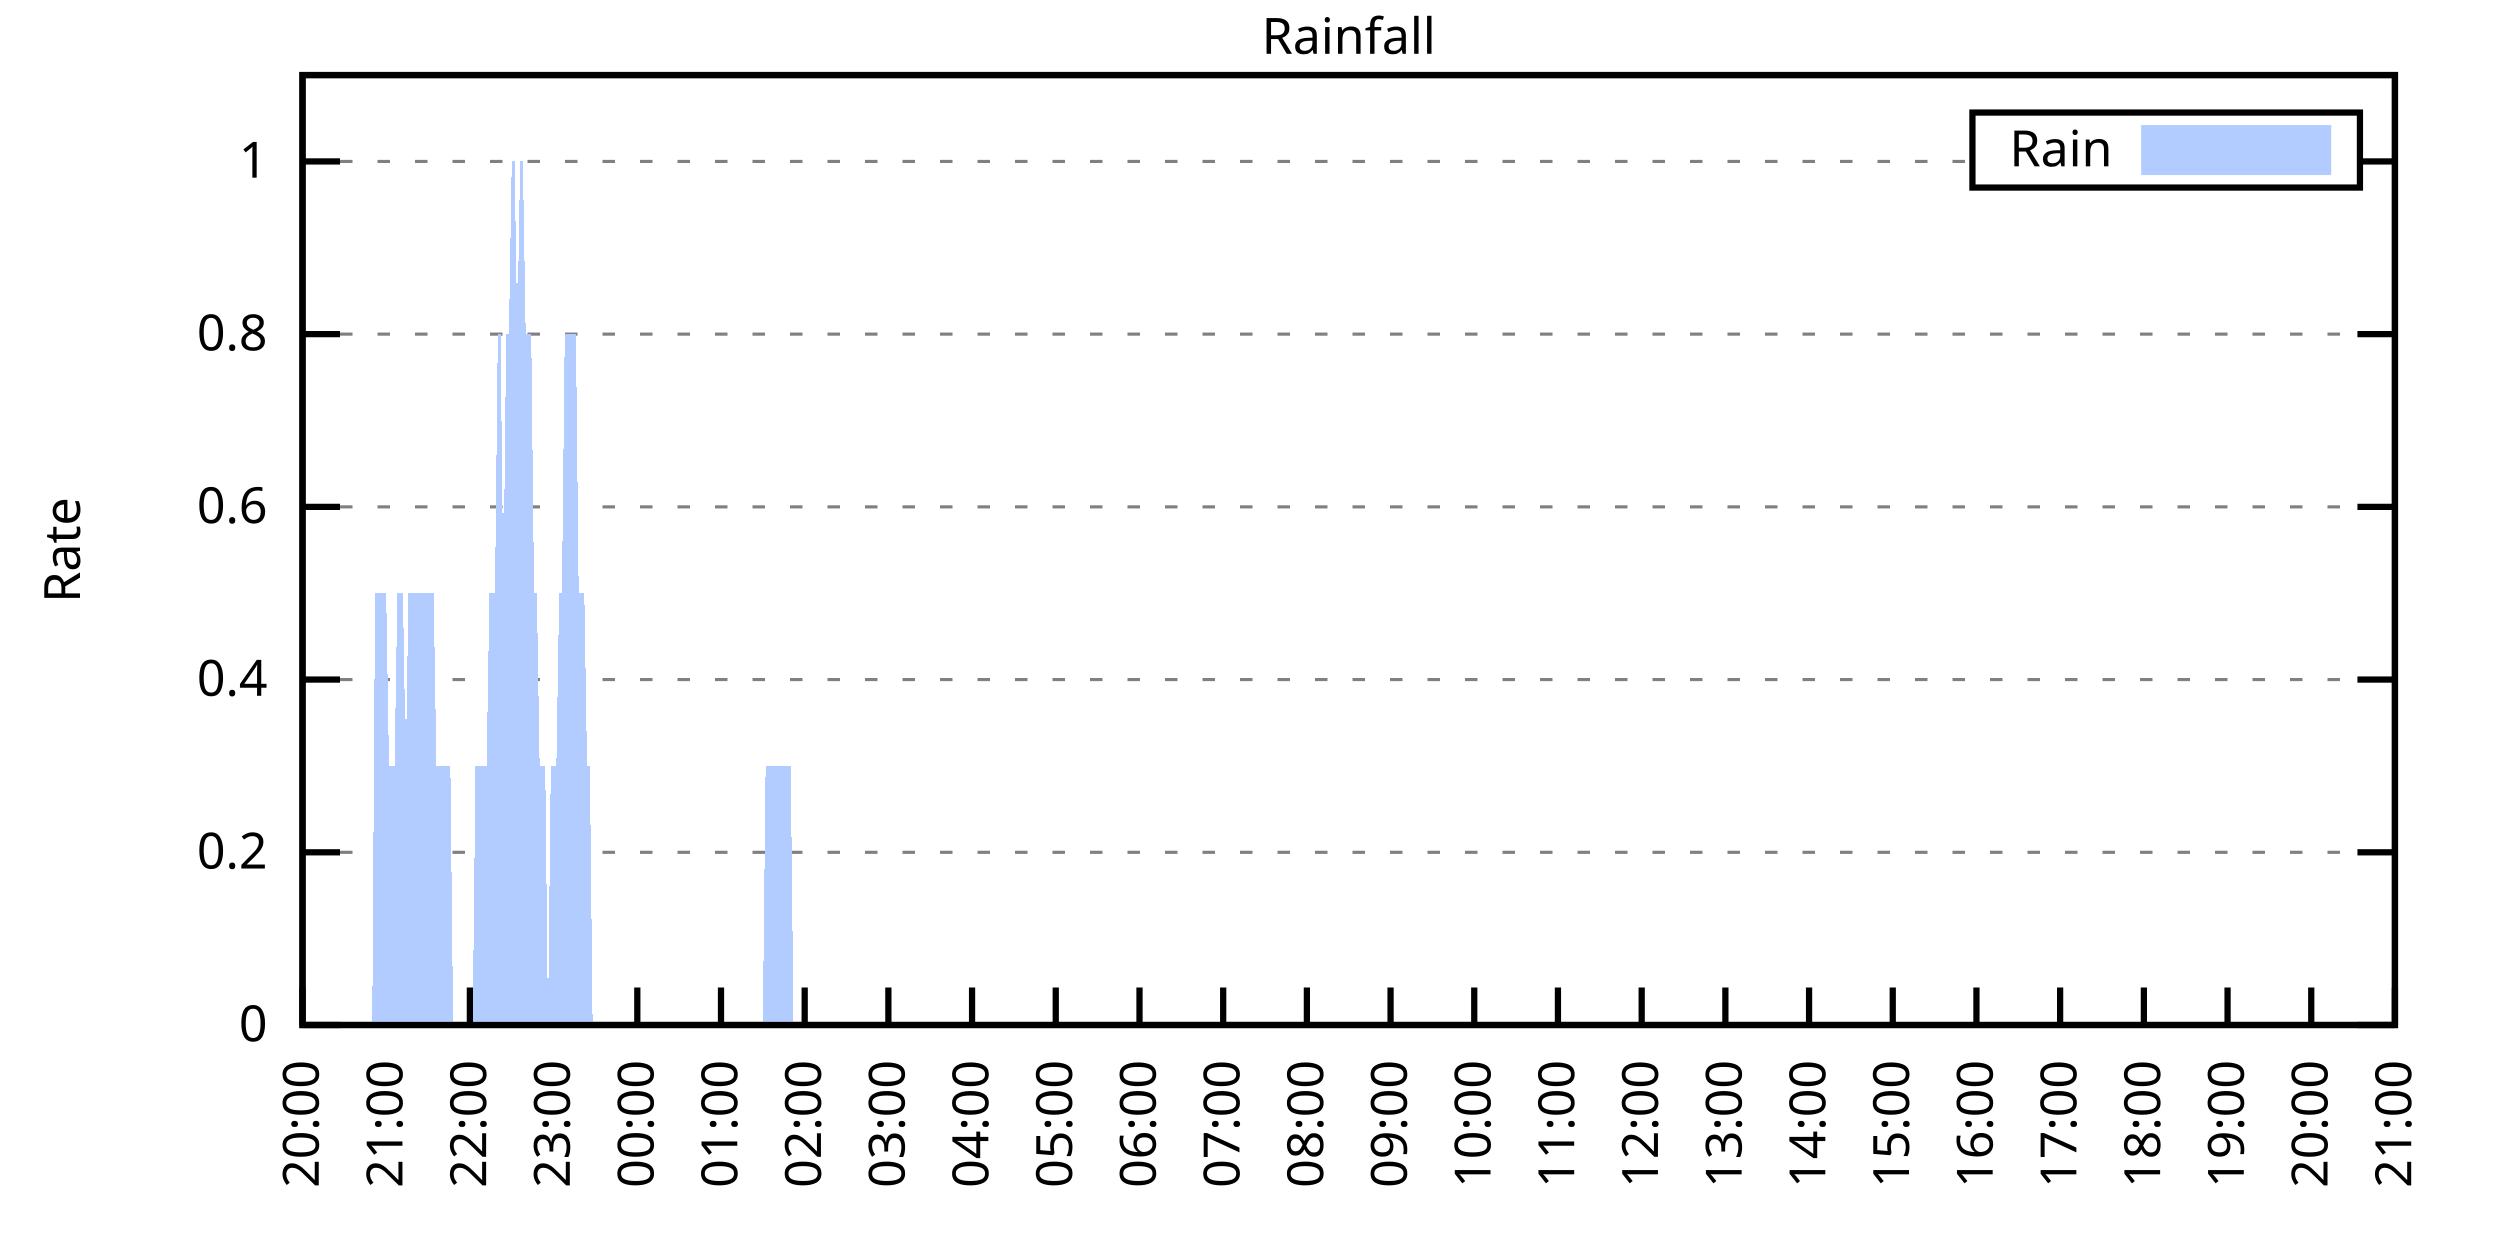
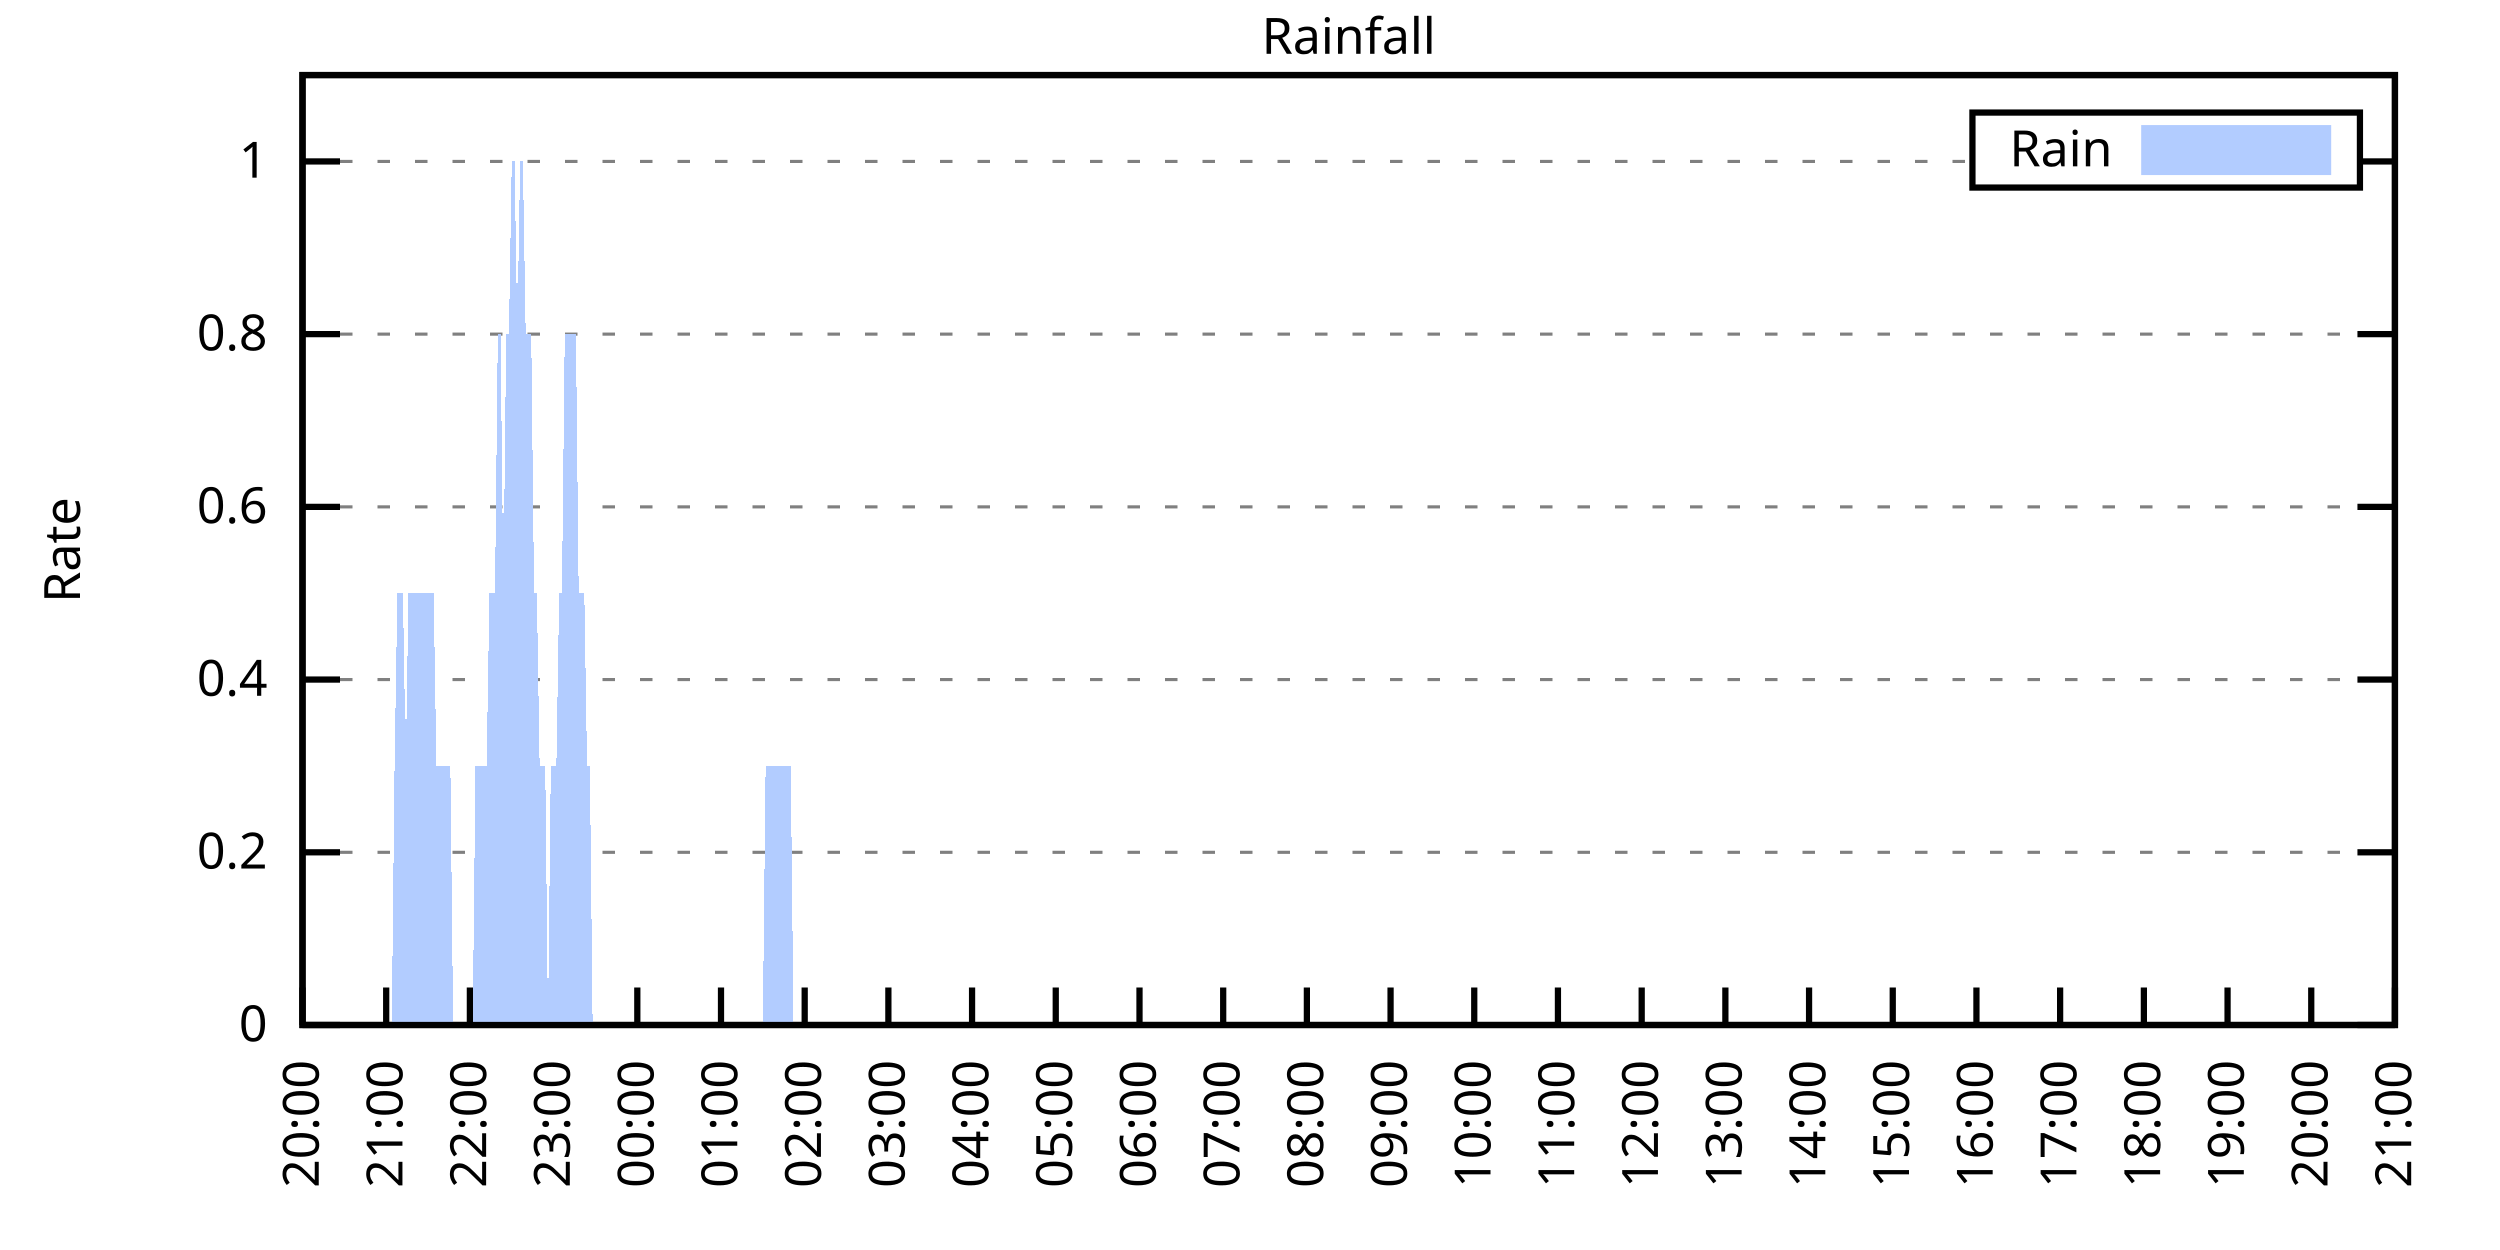
<svg xmlns="http://www.w3.org/2000/svg" xmlns:xlink="http://www.w3.org/1999/xlink" width="400" height="200" viewBox="0 0 400 200">
  <g id="gnuplot_canvas">
    <rect x="0" y="0" width="400" height="200" fill="none" />
    <defs>
      <circle id="gpDot" r="0.5" stroke-width="0.5" stroke="currentColor" />
      <path id="gpPt0" stroke-width="0.333" stroke="currentColor" d="M-1,0 h2 M0,-1 v2" />
      <path id="gpPt1" stroke-width="0.333" stroke="currentColor" d="M-1,-1 L1,1 M1,-1 L-1,1" />
      <path id="gpPt2" stroke-width="0.333" stroke="currentColor" d="M-1,0 L1,0 M0,-1 L0,1 M-1,-1 L1,1 M-1,1 L1,-1" />
      <rect id="gpPt3" stroke-width="0.333" stroke="currentColor" x="-1" y="-1" width="2" height="2" />
      <rect id="gpPt4" stroke-width="0.333" stroke="currentColor" fill="currentColor" x="-1" y="-1" width="2" height="2" />
      <circle id="gpPt5" stroke-width="0.333" stroke="currentColor" cx="0" cy="0" r="1" />
      <use xlink:href="#gpPt5" id="gpPt6" fill="currentColor" stroke="none" />
      <path id="gpPt7" stroke-width="0.333" stroke="currentColor" d="M0,-1.33 L-1.33,0.67 L1.33,0.67 z" />
      <use xlink:href="#gpPt7" id="gpPt8" fill="currentColor" stroke="none" />
      <use xlink:href="#gpPt7" id="gpPt9" stroke="currentColor" transform="rotate(180)" />
      <use xlink:href="#gpPt9" id="gpPt10" fill="currentColor" stroke="none" />
      <use xlink:href="#gpPt3" id="gpPt11" stroke="currentColor" transform="rotate(45)" />
      <use xlink:href="#gpPt11" id="gpPt12" fill="currentColor" stroke="none" />
      <path id="gpPt13" stroke-width="0.333" stroke="currentColor" d="M0,1.330 L1.265,0.411 L0.782,-1.067 L-0.782,-1.076 L-1.265,0.411 z" />
      <use xlink:href="#gpPt13" id="gpPt14" fill="currentColor" stroke="none" />
      <filter id="textbox" filterUnits="objectBoundingBox" x="0" y="0" height="1" width="1">
        <feFlood flood-color="white" flood-opacity="1" result="bgnd" />
        <feComposite in="SourceGraphic" in2="bgnd" operator="atop" />
      </filter>
      <filter id="greybox" filterUnits="objectBoundingBox" x="0" y="0" height="1" width="1">
        <feFlood flood-color="lightgrey" flood-opacity="1" result="grey" />
        <feComposite in="SourceGraphic" in2="grey" operator="atop" />
      </filter>
    </defs>
    <g fill="none" color="white" stroke="currentColor" stroke-width="1.00" stroke-linecap="butt" stroke-linejoin="miter">
</g>
    <g fill="none" color="black" stroke="currentColor" stroke-width="1.00" stroke-linecap="butt" stroke-linejoin="miter">
      <g stroke="none" shape-rendering="crispEdges">
        <polygon fill="rgb(255, 255, 255)" points="48.40,164.00 383.18,164.00 383.18,12.02 48.40,12.02 " />
      </g>
    </g>
    <g fill="none" color="black" stroke="currentColor" stroke-width="1.00" stroke-linecap="butt" stroke-linejoin="miter">
</g>
    <g fill="none" color="black" stroke="black" stroke-width="0.50" stroke-linecap="butt" stroke-linejoin="miter">
</g>
    <g fill="none" color="gray" stroke="currentColor" stroke-width="0.50" stroke-linecap="butt" stroke-linejoin="miter">
      <path stroke="gray" stroke-dasharray="2,4" class="gridline" d="M48.40,164.00 L383.19,164.00  " />
    </g>
    <g fill="none" color="gray" stroke="gray" stroke-width="1.00" stroke-linecap="butt" stroke-linejoin="miter">
</g>
    <g fill="none" color="black" stroke="currentColor" stroke-width="1.00" stroke-linecap="butt" stroke-linejoin="miter">
      <path stroke="black" d="M48.40,164.00 L54.40,164.00 M383.19,164.00 L377.19,164.00  " />
      <g transform="translate(42.80,166.60)" stroke="none" fill="black" font-family="Sans" font-size="8.00" text-anchor="end">
        <text>
          <tspan font-family="Sans"> 0</tspan>
        </text>
      </g>
    </g>
    <g fill="none" color="black" stroke="currentColor" stroke-width="1.00" stroke-linecap="butt" stroke-linejoin="miter">
</g>
    <g fill="none" color="black" stroke="black" stroke-width="0.50" stroke-linecap="butt" stroke-linejoin="miter">
</g>
    <g fill="none" color="gray" stroke="currentColor" stroke-width="0.50" stroke-linecap="butt" stroke-linejoin="miter">
      <path stroke="gray" stroke-dasharray="2,4" class="gridline" d="M48.40,136.37 L383.19,136.37  " />
    </g>
    <g fill="none" color="gray" stroke="gray" stroke-width="1.00" stroke-linecap="butt" stroke-linejoin="miter">
</g>
    <g fill="none" color="black" stroke="currentColor" stroke-width="1.00" stroke-linecap="butt" stroke-linejoin="miter">
      <path stroke="black" d="M48.40,136.37 L54.40,136.37 M383.19,136.37 L377.19,136.37  " />
      <g transform="translate(42.80,138.97)" stroke="none" fill="black" font-family="Sans" font-size="8.00" text-anchor="end">
        <text>
          <tspan font-family="Sans"> 0.2</tspan>
        </text>
      </g>
    </g>
    <g fill="none" color="black" stroke="currentColor" stroke-width="1.00" stroke-linecap="butt" stroke-linejoin="miter">
</g>
    <g fill="none" color="black" stroke="black" stroke-width="0.50" stroke-linecap="butt" stroke-linejoin="miter">
</g>
    <g fill="none" color="gray" stroke="currentColor" stroke-width="0.50" stroke-linecap="butt" stroke-linejoin="miter">
      <path stroke="gray" stroke-dasharray="2,4" class="gridline" d="M48.40,108.73 L383.19,108.73  " />
    </g>
    <g fill="none" color="gray" stroke="gray" stroke-width="1.00" stroke-linecap="butt" stroke-linejoin="miter">
</g>
    <g fill="none" color="black" stroke="currentColor" stroke-width="1.00" stroke-linecap="butt" stroke-linejoin="miter">
      <path stroke="black" d="M48.40,108.73 L54.40,108.73 M383.19,108.73 L377.19,108.73  " />
      <g transform="translate(42.80,111.33)" stroke="none" fill="black" font-family="Sans" font-size="8.00" text-anchor="end">
        <text>
          <tspan font-family="Sans"> 0.4</tspan>
        </text>
      </g>
    </g>
    <g fill="none" color="black" stroke="currentColor" stroke-width="1.00" stroke-linecap="butt" stroke-linejoin="miter">
</g>
    <g fill="none" color="black" stroke="black" stroke-width="0.50" stroke-linecap="butt" stroke-linejoin="miter">
</g>
    <g fill="none" color="gray" stroke="currentColor" stroke-width="0.50" stroke-linecap="butt" stroke-linejoin="miter">
      <path stroke="gray" stroke-dasharray="2,4" class="gridline" d="M48.40,81.10 L383.19,81.10  " />
    </g>
    <g fill="none" color="gray" stroke="gray" stroke-width="1.00" stroke-linecap="butt" stroke-linejoin="miter">
</g>
    <g fill="none" color="black" stroke="currentColor" stroke-width="1.00" stroke-linecap="butt" stroke-linejoin="miter">
      <path stroke="black" d="M48.40,81.10 L54.40,81.10 M383.19,81.10 L377.19,81.10  " />
      <g transform="translate(42.80,83.70)" stroke="none" fill="black" font-family="Sans" font-size="8.00" text-anchor="end">
        <text>
          <tspan font-family="Sans"> 0.6</tspan>
        </text>
      </g>
    </g>
    <g fill="none" color="black" stroke="currentColor" stroke-width="1.00" stroke-linecap="butt" stroke-linejoin="miter">
</g>
    <g fill="none" color="black" stroke="black" stroke-width="0.50" stroke-linecap="butt" stroke-linejoin="miter">
</g>
    <g fill="none" color="gray" stroke="currentColor" stroke-width="0.50" stroke-linecap="butt" stroke-linejoin="miter">
      <path stroke="gray" stroke-dasharray="2,4" class="gridline" d="M48.40,53.46 L383.19,53.46  " />
    </g>
    <g fill="none" color="gray" stroke="gray" stroke-width="1.00" stroke-linecap="butt" stroke-linejoin="miter">
</g>
    <g fill="none" color="black" stroke="currentColor" stroke-width="1.00" stroke-linecap="butt" stroke-linejoin="miter">
      <path stroke="black" d="M48.40,53.46 L54.40,53.46 M383.19,53.46 L377.19,53.46  " />
      <g transform="translate(42.80,56.06)" stroke="none" fill="black" font-family="Sans" font-size="8.00" text-anchor="end">
        <text>
          <tspan font-family="Sans"> 0.8</tspan>
        </text>
      </g>
    </g>
    <g fill="none" color="black" stroke="currentColor" stroke-width="1.00" stroke-linecap="butt" stroke-linejoin="miter">
</g>
    <g fill="none" color="black" stroke="black" stroke-width="0.50" stroke-linecap="butt" stroke-linejoin="miter">
</g>
    <g fill="none" color="gray" stroke="currentColor" stroke-width="0.50" stroke-linecap="butt" stroke-linejoin="miter">
      <path stroke="gray" stroke-dasharray="2,4" class="gridline" d="M48.40,25.83 L315.59,25.83 M377.59,25.83 L383.19,25.83  " />
    </g>
    <g fill="none" color="gray" stroke="gray" stroke-width="1.00" stroke-linecap="butt" stroke-linejoin="miter">
</g>
    <g fill="none" color="black" stroke="currentColor" stroke-width="1.00" stroke-linecap="butt" stroke-linejoin="miter">
      <path stroke="black" d="M48.40,25.83 L54.40,25.83 M383.19,25.83 L377.19,25.83  " />
      <g transform="translate(42.80,28.43)" stroke="none" fill="black" font-family="Sans" font-size="8.00" text-anchor="end">
        <text>
          <tspan font-family="Sans"> 1</tspan>
        </text>
      </g>
    </g>
    <g fill="none" color="black" stroke="currentColor" stroke-width="1.00" stroke-linecap="butt" stroke-linejoin="miter">
      <path stroke="black" d="M48.40,164.00 L48.40,158.00  " />
      <g transform="translate(51.00,169.60) rotate(270.00)" stroke="none" fill="black" font-family="Sans" font-size="8.00" text-anchor="end">
        <text>
          <tspan font-family="Sans">20:00</tspan>
        </text>
      </g>
    </g>
    <g fill="none" color="black" stroke="currentColor" stroke-width="1.00" stroke-linecap="butt" stroke-linejoin="miter">
      <path stroke="black" d="M61.79,164.00 L61.79,158.00  " />
      <g transform="translate(64.39,169.60) rotate(270.00)" stroke="none" fill="black" font-family="Sans" font-size="8.00" text-anchor="end">
        <text>
          <tspan font-family="Sans">21:00</tspan>
        </text>
      </g>
    </g>
    <g fill="none" color="black" stroke="currentColor" stroke-width="1.00" stroke-linecap="butt" stroke-linejoin="miter">
      <path stroke="black" d="M75.18,164.00 L75.18,158.00  " />
      <g transform="translate(77.78,169.60) rotate(270.00)" stroke="none" fill="black" font-family="Sans" font-size="8.00" text-anchor="end">
        <text>
          <tspan font-family="Sans">22:00</tspan>
        </text>
      </g>
    </g>
    <g fill="none" color="black" stroke="currentColor" stroke-width="1.00" stroke-linecap="butt" stroke-linejoin="miter">
      <path stroke="black" d="M88.57,164.00 L88.57,158.00  " />
      <g transform="translate(91.17,169.60) rotate(270.00)" stroke="none" fill="black" font-family="Sans" font-size="8.00" text-anchor="end">
        <text>
          <tspan font-family="Sans">23:00</tspan>
        </text>
      </g>
    </g>
    <g fill="none" color="black" stroke="currentColor" stroke-width="1.00" stroke-linecap="butt" stroke-linejoin="miter">
      <path stroke="black" d="M101.97,164.00 L101.97,158.00  " />
      <g transform="translate(104.57,169.60) rotate(270.00)" stroke="none" fill="black" font-family="Sans" font-size="8.00" text-anchor="end">
        <text>
          <tspan font-family="Sans">00:00</tspan>
        </text>
      </g>
    </g>
    <g fill="none" color="black" stroke="currentColor" stroke-width="1.00" stroke-linecap="butt" stroke-linejoin="miter">
      <path stroke="black" d="M115.36,164.00 L115.36,158.00  " />
      <g transform="translate(117.96,169.60) rotate(270.00)" stroke="none" fill="black" font-family="Sans" font-size="8.00" text-anchor="end">
        <text>
          <tspan font-family="Sans">01:00</tspan>
        </text>
      </g>
    </g>
    <g fill="none" color="black" stroke="currentColor" stroke-width="1.00" stroke-linecap="butt" stroke-linejoin="miter">
      <path stroke="black" d="M128.75,164.00 L128.75,158.00  " />
      <g transform="translate(131.35,169.60) rotate(270.00)" stroke="none" fill="black" font-family="Sans" font-size="8.00" text-anchor="end">
        <text>
          <tspan font-family="Sans">02:00</tspan>
        </text>
      </g>
    </g>
    <g fill="none" color="black" stroke="currentColor" stroke-width="1.00" stroke-linecap="butt" stroke-linejoin="miter">
      <path stroke="black" d="M142.14,164.00 L142.14,158.00  " />
      <g transform="translate(144.74,169.60) rotate(270.00)" stroke="none" fill="black" font-family="Sans" font-size="8.00" text-anchor="end">
        <text>
          <tspan font-family="Sans">03:00</tspan>
        </text>
      </g>
    </g>
    <g fill="none" color="black" stroke="currentColor" stroke-width="1.00" stroke-linecap="butt" stroke-linejoin="miter">
      <path stroke="black" d="M155.53,164.00 L155.53,158.00  " />
      <g transform="translate(158.13,169.60) rotate(270.00)" stroke="none" fill="black" font-family="Sans" font-size="8.00" text-anchor="end">
        <text>
          <tspan font-family="Sans">04:00</tspan>
        </text>
      </g>
    </g>
    <g fill="none" color="black" stroke="currentColor" stroke-width="1.00" stroke-linecap="butt" stroke-linejoin="miter">
      <path stroke="black" d="M168.92,164.00 L168.92,158.00  " />
      <g transform="translate(171.52,169.60) rotate(270.00)" stroke="none" fill="black" font-family="Sans" font-size="8.00" text-anchor="end">
        <text>
          <tspan font-family="Sans">05:00</tspan>
        </text>
      </g>
    </g>
    <g fill="none" color="black" stroke="currentColor" stroke-width="1.00" stroke-linecap="butt" stroke-linejoin="miter">
      <path stroke="black" d="M182.32,164.00 L182.32,158.00  " />
      <g transform="translate(184.92,169.60) rotate(270.00)" stroke="none" fill="black" font-family="Sans" font-size="8.00" text-anchor="end">
        <text>
          <tspan font-family="Sans">06:00</tspan>
        </text>
      </g>
    </g>
    <g fill="none" color="black" stroke="currentColor" stroke-width="1.00" stroke-linecap="butt" stroke-linejoin="miter">
      <path stroke="black" d="M195.71,164.00 L195.71,158.00  " />
      <g transform="translate(198.31,169.60) rotate(270.00)" stroke="none" fill="black" font-family="Sans" font-size="8.00" text-anchor="end">
        <text>
          <tspan font-family="Sans">07:00</tspan>
        </text>
      </g>
    </g>
    <g fill="none" color="black" stroke="currentColor" stroke-width="1.00" stroke-linecap="butt" stroke-linejoin="miter">
      <path stroke="black" d="M209.10,164.00 L209.10,158.00  " />
      <g transform="translate(211.70,169.60) rotate(270.00)" stroke="none" fill="black" font-family="Sans" font-size="8.00" text-anchor="end">
        <text>
          <tspan font-family="Sans">08:00</tspan>
        </text>
      </g>
    </g>
    <g fill="none" color="black" stroke="currentColor" stroke-width="1.00" stroke-linecap="butt" stroke-linejoin="miter">
      <path stroke="black" d="M222.49,164.00 L222.49,158.00  " />
      <g transform="translate(225.09,169.60) rotate(270.00)" stroke="none" fill="black" font-family="Sans" font-size="8.00" text-anchor="end">
        <text>
          <tspan font-family="Sans">09:00</tspan>
        </text>
      </g>
    </g>
    <g fill="none" color="black" stroke="currentColor" stroke-width="1.00" stroke-linecap="butt" stroke-linejoin="miter">
      <path stroke="black" d="M235.88,164.00 L235.88,158.00  " />
      <g transform="translate(238.48,169.60) rotate(270.00)" stroke="none" fill="black" font-family="Sans" font-size="8.00" text-anchor="end">
        <text>
          <tspan font-family="Sans">10:00</tspan>
        </text>
      </g>
    </g>
    <g fill="none" color="black" stroke="currentColor" stroke-width="1.00" stroke-linecap="butt" stroke-linejoin="miter">
      <path stroke="black" d="M249.27,164.00 L249.27,158.00  " />
      <g transform="translate(251.87,169.60) rotate(270.00)" stroke="none" fill="black" font-family="Sans" font-size="8.00" text-anchor="end">
        <text>
          <tspan font-family="Sans">11:00</tspan>
        </text>
      </g>
    </g>
    <g fill="none" color="black" stroke="currentColor" stroke-width="1.00" stroke-linecap="butt" stroke-linejoin="miter">
      <path stroke="black" d="M262.67,164.00 L262.67,158.00  " />
      <g transform="translate(265.27,169.60) rotate(270.00)" stroke="none" fill="black" font-family="Sans" font-size="8.00" text-anchor="end">
        <text>
          <tspan font-family="Sans">12:00</tspan>
        </text>
      </g>
    </g>
    <g fill="none" color="black" stroke="currentColor" stroke-width="1.00" stroke-linecap="butt" stroke-linejoin="miter">
      <path stroke="black" d="M276.06,164.00 L276.06,158.00  " />
      <g transform="translate(278.66,169.60) rotate(270.00)" stroke="none" fill="black" font-family="Sans" font-size="8.00" text-anchor="end">
        <text>
          <tspan font-family="Sans">13:00</tspan>
        </text>
      </g>
    </g>
    <g fill="none" color="black" stroke="currentColor" stroke-width="1.00" stroke-linecap="butt" stroke-linejoin="miter">
      <path stroke="black" d="M289.45,164.00 L289.45,158.00  " />
      <g transform="translate(292.05,169.60) rotate(270.00)" stroke="none" fill="black" font-family="Sans" font-size="8.00" text-anchor="end">
        <text>
          <tspan font-family="Sans">14:00</tspan>
        </text>
      </g>
    </g>
    <g fill="none" color="black" stroke="currentColor" stroke-width="1.00" stroke-linecap="butt" stroke-linejoin="miter">
      <path stroke="black" d="M302.84,164.00 L302.84,158.00  " />
      <g transform="translate(305.44,169.60) rotate(270.00)" stroke="none" fill="black" font-family="Sans" font-size="8.00" text-anchor="end">
        <text>
          <tspan font-family="Sans">15:00</tspan>
        </text>
      </g>
    </g>
    <g fill="none" color="black" stroke="currentColor" stroke-width="1.00" stroke-linecap="butt" stroke-linejoin="miter">
      <path stroke="black" d="M316.23,164.00 L316.23,158.00  " />
      <g transform="translate(318.83,169.60) rotate(270.00)" stroke="none" fill="black" font-family="Sans" font-size="8.00" text-anchor="end">
        <text>
          <tspan font-family="Sans">16:00</tspan>
        </text>
      </g>
    </g>
    <g fill="none" color="black" stroke="currentColor" stroke-width="1.00" stroke-linecap="butt" stroke-linejoin="miter">
      <path stroke="black" d="M329.62,164.00 L329.62,158.00  " />
      <g transform="translate(332.22,169.60) rotate(270.00)" stroke="none" fill="black" font-family="Sans" font-size="8.00" text-anchor="end">
        <text>
          <tspan font-family="Sans">17:00</tspan>
        </text>
      </g>
    </g>
    <g fill="none" color="black" stroke="currentColor" stroke-width="1.00" stroke-linecap="butt" stroke-linejoin="miter">
      <path stroke="black" d="M343.02,164.00 L343.02,158.00  " />
      <g transform="translate(345.62,169.60) rotate(270.00)" stroke="none" fill="black" font-family="Sans" font-size="8.00" text-anchor="end">
        <text>
          <tspan font-family="Sans">18:00</tspan>
        </text>
      </g>
    </g>
    <g fill="none" color="black" stroke="currentColor" stroke-width="1.00" stroke-linecap="butt" stroke-linejoin="miter">
      <path stroke="black" d="M356.41,164.00 L356.41,158.00  " />
      <g transform="translate(359.01,169.60) rotate(270.00)" stroke="none" fill="black" font-family="Sans" font-size="8.00" text-anchor="end">
        <text>
          <tspan font-family="Sans">19:00</tspan>
        </text>
      </g>
    </g>
    <g fill="none" color="black" stroke="currentColor" stroke-width="1.00" stroke-linecap="butt" stroke-linejoin="miter">
      <path stroke="black" d="M369.80,164.00 L369.80,158.00  " />
      <g transform="translate(372.40,169.60) rotate(270.00)" stroke="none" fill="black" font-family="Sans" font-size="8.00" text-anchor="end">
        <text>
          <tspan font-family="Sans">20:00</tspan>
        </text>
      </g>
    </g>
    <g fill="none" color="black" stroke="currentColor" stroke-width="1.00" stroke-linecap="butt" stroke-linejoin="miter">
      <path stroke="black" d="M383.19,164.00 L383.19,158.00  " />
      <g transform="translate(385.79,169.60) rotate(270.00)" stroke="none" fill="black" font-family="Sans" font-size="8.00" text-anchor="end">
        <text>
          <tspan font-family="Sans">21:00</tspan>
        </text>
      </g>
    </g>
    <g fill="none" color="black" stroke="currentColor" stroke-width="1.00" stroke-linecap="butt" stroke-linejoin="miter">
</g>
    <g fill="none" color="black" stroke="currentColor" stroke-width="1.00" stroke-linecap="butt" stroke-linejoin="miter">
      <path stroke="black" d="M48.40,12.01 L48.40,164.00 L383.19,164.00 L383.19,12.01 L48.40,12.01 Z  " />
    </g>
    <g fill="none" color="black" stroke="currentColor" stroke-width="1.00" stroke-linecap="butt" stroke-linejoin="miter">
</g>
    <g fill="none" color="black" stroke="currentColor" stroke-width="1.00" stroke-linecap="butt" stroke-linejoin="miter">
      <path stroke="black" d="M315.59,30.01 L315.59,18.01 L377.59,18.01 L377.59,30.01 L315.59,30.01 Z  " />
    </g>
    <g id="Rainfall_plot_1">
      <g fill="none" color="white" stroke="black" stroke-width="2.00" stroke-linecap="butt" stroke-linejoin="miter">
</g>
      <g fill="none" color="black" stroke="currentColor" stroke-width="2.00" stroke-linecap="butt" stroke-linejoin="miter">
        <g transform="translate(337.99,26.61)" stroke="none" fill="black" font-family="Sans" font-size="8.00" text-anchor="end">
          <text>
            <tspan font-family="Sans">Rain</tspan>
          </text>
        </g>
      </g>
      <g fill="none" color="black" stroke="currentColor" stroke-width="2.00" stroke-linecap="butt" stroke-linejoin="miter">
        <g stroke="none" shape-rendering="crispEdges">
          <polygon fill="rgb(178, 204, 255)" points="343.59,27.01 371.99,27.01 371.99,21.01 343.59,21.01 " />
        </g>
        <path stroke="rgb(178, 204, 255)" d="M343.59,27.01 L371.99,27.01 L371.99,21.01 L343.59,21.01 L343.59,27.01 Z  " />
      </g>
      <g fill="none" color="black" stroke="currentColor" stroke-width="2.00" stroke-linecap="butt" stroke-linejoin="miter">
        <g stroke="none" shape-rendering="crispEdges">
-           <polygon fill="rgb(178, 204, 255)" points="55.54,164.00 55.99,164.00 56.43,164.00 56.88,164.00 57.33,164.00 57.77,164.00 58.22,164.00 58.67,164.00 59.11,164.00 59.56,164.00 60.01,94.91 60.45,94.91 60.90,94.91 61.35,94.91 61.79,94.91 62.24,122.55 62.68,122.55 63.13,122.55 63.58,94.91 64.02,94.91 64.47,94.91 64.92,122.55 65.36,94.91 65.81,94.91 66.26,94.91 66.70,94.91 67.15,94.91 67.59,94.91 68.04,94.91 68.49,94.91 68.93,94.91 69.38,94.91 69.83,122.55 70.27,122.55 70.72,122.55 71.17,122.55 71.61,122.55 72.06,122.55 72.50,164.00 72.95,164.00 73.40,164.00 73.84,164.00 74.29,164.00 74.74,164.00 75.18,164.00 75.63,164.00 76.08,122.55 76.52,122.55 76.97,122.55 77.42,122.55 77.86,122.55 78.31,94.91 78.75,94.91 79.20,94.91 79.65,53.46 80.09,53.46 80.54,94.91 80.99,53.46 81.43,53.46 81.88,25.83 82.33,25.83 82.77,53.46 83.22,25.83 83.66,25.83 84.11,53.46 84.56,53.46 85.00,53.46 85.45,94.91 85.90,94.91 86.34,122.55 86.79,122.55 87.24,122.55 87.68,164.00 88.13,122.55 88.57,122.55 89.02,122.55 89.47,94.91 89.91,94.91 90.36,53.46 90.81,53.46 91.25,53.46 91.70,53.46 92.15,53.46 92.59,94.91 93.04,94.91 93.49,94.91 93.93,122.55 94.38,122.55 94.82,164.00 95.27,164.00 95.72,164.00 96.16,164.00 96.61,164.00 97.06,164.00 97.50,164.00 97.95,164.00 98.40,164.00 98.84,164.00 99.29,164.00 99.73,164.00 100.18,164.00 100.63,164.00 101.07,164.00 101.52,164.00 101.97,164.00 102.41,164.00 102.86,164.00 103.31,164.00 103.75,164.00 104.20,164.00 104.64,164.00 105.09,164.00 105.54,164.00 105.98,164.00 106.43,164.00 106.88,164.00 107.32,164.00 107.77,164.00 108.22,164.00 108.66,164.00 109.11,164.00 109.55,164.00 110.00,164.00 110.45,164.00 110.89,164.00 111.34,164.00 111.79,164.00 112.23,164.00 112.68,164.00 113.13,164.00 113.57,164.00 114.02,164.00 114.47,164.00 114.91,164.00 115.36,164.00 115.80,164.00 116.25,164.00 116.70,164.00 117.14,164.00 117.59,164.00 118.04,164.00 118.48,164.00 118.93,164.00 119.38,164.00 119.82,164.00 120.27,164.00 120.71,164.00 121.16,164.00 121.61,164.00 122.05,164.00 122.50,122.55 122.95,122.55 123.39,122.55 123.84,122.55 124.29,122.55 124.73,122.55 125.18,122.55 125.62,122.55 126.07,122.55 126.52,122.55 126.96,164.00 127.41,164.00 127.86,164.00 128.30,164.00 128.75,164.00 129.20,164.00 129.64,164.00 130.09,164.00 130.54,164.00 130.98,164.00 131.43,164.00 131.87,164.00 132.32,164.00 132.77,164.00 133.21,164.00 133.66,164.00 134.11,164.00 134.55,164.00 135.00,164.00 135.45,164.00 135.89,164.00 136.34,164.00 136.78,164.00 137.23,164.00 137.68,164.00 138.12,164.00 138.57,164.00 139.02,164.00 139.46,164.00 139.91,164.00 140.36,164.00 140.80,164.00 141.25,164.00 141.69,164.00 142.14,164.00 142.59,164.00 143.03,164.00 143.48,164.00 143.93,164.00 144.37,164.00 144.82,164.00 145.27,164.00 145.71,164.00 146.16,164.00 146.61,164.00 147.05,164.00 147.50,164.00 147.94,164.00 148.39,164.00 148.84,164.00 149.28,164.00 149.73,164.00 150.18,164.00 150.62,164.00 151.07,164.00 151.52,164.00 151.96,164.00 152.41,164.00 152.85,164.00 153.30,164.00 153.75,164.00 154.19,164.00 154.64,164.00 155.09,164.00 155.53,164.00 155.98,164.00 156.43,164.00 156.87,164.00 157.32,164.00 157.76,164.00 158.21,164.00 158.66,164.00 159.10,164.00 159.55,164.00 160.00,164.00 160.44,164.00 160.89,164.00 161.34,164.00 161.78,164.00 162.23,164.00 162.67,164.00 163.12,164.00 163.57,164.00 164.01,164.00 164.46,164.00 164.91,164.00 165.35,164.00 165.80,164.00 166.25,164.00 166.69,164.00 167.14,164.00 167.59,164.00 168.03,164.00 168.48,164.00 168.92,164.00 169.37,164.00 169.82,164.00 170.26,164.00 170.71,164.00 171.16,164.00 171.60,164.00 172.05,164.00 172.50,164.00 172.94,164.00 173.39,164.00 173.83,164.00 174.28,164.00 174.73,164.00 175.17,164.00 175.62,164.00 176.07,164.00 176.51,164.00 176.96,164.00 177.41,164.00 177.85,164.00 178.30,164.00 178.74,164.00 179.19,164.00 179.64,164.00 180.08,164.00 180.53,164.00 180.98,164.00 181.42,164.00 181.87,164.00 182.32,164.00 182.76,164.00 183.21,164.00 183.66,164.00 184.10,164.00 184.55,164.00 184.99,164.00 185.44,164.00 185.89,164.00 186.33,164.00 186.78,164.00 187.23,164.00 187.67,164.00 188.12,164.00 188.57,164.00 189.01,164.00 189.46,164.00 189.90,164.00 190.35,164.00 190.80,164.00 191.24,164.00 191.69,164.00 192.14,164.00 192.58,164.00 193.03,164.00 193.48,164.00 193.92,164.00 194.37,164.00 194.81,164.00 195.26,164.00 195.71,164.00 196.15,164.00 196.60,164.00 197.05,164.00 197.49,164.00 197.94,164.00 198.39,164.00 198.83,164.00 199.28,164.00 199.73,164.00 200.17,164.00 200.62,164.00 201.06,164.00 201.51,164.00 201.96,164.00 202.40,164.00 202.85,164.00 203.30,164.00 203.74,164.00 204.19,164.00 204.64,164.00 205.08,164.00 205.53,164.00 205.97,164.00 206.42,164.00 206.87,164.00 207.31,164.00 207.76,164.00 208.21,164.00 208.65,164.00 209.10,164.00 209.55,164.00 209.99,164.00 210.44,164.00 210.88,164.00 211.33,164.00 211.78,164.00 212.22,164.00 212.67,164.00 213.12,164.00 213.56,164.00 214.01,164.00 214.46,164.00 214.90,164.00 215.35,164.00 215.80,164.00 216.24,164.00 216.69,164.00 217.13,164.00 217.58,164.00 218.03,164.00 218.47,164.00 218.92,164.00 219.37,164.00 219.81,164.00 220.26,164.00 220.71,164.00 221.15,164.00 221.60,164.00 222.04,164.00 222.49,164.00 222.94,164.00 223.38,164.00 223.83,164.00 224.28,164.00 224.72,164.00 225.17,164.00 225.62,164.00 226.06,164.00 226.51,164.00 226.95,164.00 227.40,164.00 227.85,164.00 228.29,164.00 228.74,164.00 229.19,164.00 229.63,164.00 230.08,164.00 230.53,164.00 230.97,164.00 231.42,164.00 231.86,164.00 232.31,164.00 232.76,164.00 233.20,164.00 233.65,164.00 234.10,164.00 234.54,164.00 234.99,164.00 235.44,164.00 235.88,164.00 236.33,164.00 236.78,164.00 237.22,164.00 237.67,164.00 238.11,164.00 238.56,164.00 239.01,164.00 239.45,164.00 239.90,164.00 240.35,164.00 240.79,164.00 241.24,164.00 241.69,164.00 242.13,164.00 242.58,164.00 243.02,164.00 243.47,164.00 243.92,164.00 244.36,164.00 244.81,164.00 245.26,164.00 245.70,164.00 246.15,164.00 246.60,164.00 247.04,164.00 247.49,164.00 247.93,164.00 248.38,164.00 248.83,164.00 249.27,164.00 249.72,164.00 250.17,164.00 250.61,164.00 251.06,164.00 251.51,164.00 251.95,164.00 252.40,164.00 252.85,164.00 253.29,164.00 253.74,164.00 254.18,164.00 254.63,164.00 255.08,164.00 255.52,164.00 255.97,164.00 256.42,164.00 256.86,164.00 257.31,164.00 257.76,164.00 258.20,164.00 258.65,164.00 259.09,164.00 259.54,164.00 259.99,164.00 260.43,164.00 260.88,164.00 261.33,164.00 261.77,164.00 262.22,164.00 262.67,164.00 263.11,164.00 263.56,164.00 264.00,164.00 264.45,164.00 264.90,164.00 265.34,164.00 265.79,164.00 266.24,164.00 266.68,164.00 267.13,164.00 267.58,164.00 268.02,164.00 268.47,164.00 268.92,164.00 269.36,164.00 269.81,164.00 270.25,164.00 270.70,164.00 271.15,164.00 271.59,164.00 272.04,164.00 272.49,164.00 272.93,164.00 273.38,164.00 273.83,164.00 274.27,164.00 274.72,164.00 275.16,164.00 275.61,164.00 276.06,164.00 276.50,164.00 276.95,164.00 277.40,164.00 277.84,164.00 278.29,164.00 278.74,164.00 279.18,164.00 279.63,164.00 280.07,164.00 280.52,164.00 280.97,164.00 281.41,164.00 281.86,164.00 282.31,164.00 282.75,164.00 283.20,164.00 283.65,164.00 284.09,164.00 284.54,164.00 284.98,164.00 285.43,164.00 285.88,164.00 286.32,164.00 286.77,164.00 287.22,164.00 287.66,164.00 288.11,164.00 288.56,164.00 289.00,164.00 289.45,164.00 289.90,164.00 290.34,164.00 290.79,164.00 291.23,164.00 291.68,164.00 292.13,164.00 292.57,164.00 293.02,164.00 293.47,164.00 293.91,164.00 294.36,164.00 294.81,164.00 295.25,164.00 295.70,164.00 296.14,164.00 296.59,164.00 297.04,164.00 297.48,164.00 297.93,164.00 298.38,164.00 298.82,164.00 299.27,164.00 299.72,164.00 300.16,164.00 300.61,164.00 301.05,164.00 301.50,164.00 301.95,164.00 302.39,164.00 302.84,164.00 303.29,164.00 303.73,164.00 304.18,164.00 304.63,164.00 305.07,164.00 305.52,164.00 305.97,164.00 306.41,164.00 306.86,164.00 307.30,164.00 307.75,164.00 308.20,164.00 308.64,164.00 309.09,164.00 309.54,164.00 309.98,164.00 310.43,164.00 310.88,164.00 311.32,164.00 311.77,164.00 312.21,164.00 312.66,164.00 313.11,164.00 313.55,164.00 314.00,164.00 314.45,164.00 314.89,164.00 315.34,164.00 315.79,164.00 316.23,164.00 316.68,164.00 317.12,164.00 317.57,164.00 318.02,164.00 318.46,164.00 318.91,164.00 319.36,164.00 319.80,164.00 320.25,164.00 320.70,164.00 321.14,164.00 321.59,164.00 322.04,164.00 322.48,164.00 322.93,164.00 323.37,164.00 323.82,164.00 324.27,164.00 324.71,164.00 325.16,164.00 325.61,164.00 326.05,164.00 326.50,164.00 326.95,164.00 327.39,164.00 327.84,164.00 328.28,164.00 328.73,164.00 329.18,164.00 329.62,164.00 330.07,164.00 330.52,164.00 330.96,164.00 331.41,164.00 331.86,164.00 332.30,164.00 332.75,164.00 333.19,164.00 333.64,164.00 334.09,164.00 334.53,164.00 334.98,164.00 335.43,164.00 335.87,164.00 336.32,164.00 336.77,164.00 337.21,164.00 337.66,164.00 338.10,164.00 338.55,164.00 339.00,164.00 339.44,164.00 339.89,164.00 340.34,164.00 340.78,164.00 341.23,164.00 341.68,164.00 342.12,164.00 342.57,164.00 343.02,164.00 343.46,164.00 343.91,164.00 344.35,164.00 344.80,164.00 345.25,164.00 345.69,164.00 346.14,164.00 346.59,164.00 347.03,164.00 347.48,164.00 347.93,164.00 348.37,164.00 348.82,164.00 349.26,164.00 349.71,164.00 350.16,164.00 350.60,164.00 351.05,164.00 351.50,164.00 351.94,164.00 352.39,164.00 352.84,164.00 353.28,164.00 353.73,164.00 354.17,164.00 354.62,164.00 355.07,164.00 355.51,164.00 355.96,164.00 356.41,164.00 356.85,164.00 357.30,164.00 357.75,164.00 358.19,164.00 358.64,164.00 359.09,164.00 359.53,164.00 359.98,164.00 360.42,164.00 360.87,164.00 361.32,164.00 361.76,164.00 362.21,164.00 362.66,164.00 363.10,164.00 363.55,164.00 364.00,164.00 364.44,164.00 364.89,164.00 365.33,164.00 365.78,164.00 366.23,164.00 366.67,164.00 367.12,164.00 367.57,164.00 368.01,164.00 368.46,164.00 368.91,164.00 369.35,164.00 369.80,164.00 370.24,164.00 370.69,164.00 371.14,164.00 371.58,164.00 372.03,164.00 372.48,164.00 372.92,164.00 373.37,164.00 373.82,164.00 374.26,164.00 374.71,164.00 375.16,164.00 375.60,164.00 376.05,164.00 376.49,164.00 376.49,164.00 55.54,164.00 " />
+           <polygon fill="rgb(178, 204, 255)" points="58.67,164.00 59.11,164.00 59.56,164.00 60.01,164.00 60.45,164.00 60.90,164.00 61.35,164.00 61.79,164.00 62.24,164.00 62.68,164.00 63.13,122.55 63.58,94.91 64.02,94.91 64.47,94.91 64.92,122.55 65.36,94.91 65.81,94.91 66.26,94.91 66.70,94.91 67.15,94.91 67.59,94.91 68.04,94.91 68.49,94.91 68.93,94.91 69.38,94.91 69.83,122.55 70.27,122.55 70.72,122.55 71.17,122.55 71.61,122.55 72.06,122.55 72.50,164.00 72.95,164.00 73.40,164.00 73.84,164.00 74.29,164.00 74.74,164.00 75.18,164.00 75.63,164.00 76.08,122.55 76.52,122.55 76.97,122.55 77.42,122.55 77.86,122.55 78.31,94.91 78.75,94.91 79.20,94.91 79.65,53.46 80.09,53.46 80.54,94.91 80.99,53.46 81.43,53.46 81.88,25.83 82.33,25.83 82.77,53.46 83.22,25.83 83.66,25.83 84.11,53.46 84.56,53.46 85.00,53.46 85.45,94.91 85.90,94.91 86.34,122.55 86.79,122.55 87.24,122.55 87.68,164.00 88.13,122.55 88.57,122.55 89.02,122.55 89.47,94.91 89.91,94.91 90.36,53.46 90.81,53.46 91.25,53.46 91.70,53.46 92.15,53.46 92.59,94.91 93.04,94.91 93.49,94.91 93.93,122.55 94.38,122.55 94.82,164.00 95.27,164.00 95.72,164.00 96.16,164.00 96.61,164.00 97.06,164.00 97.50,164.00 97.95,164.00 98.40,164.00 98.84,164.00 99.29,164.00 99.73,164.00 100.18,164.00 100.63,164.00 101.07,164.00 101.52,164.00 101.97,164.00 102.41,164.00 102.86,164.00 103.31,164.00 103.75,164.00 104.20,164.00 104.64,164.00 105.09,164.00 105.54,164.00 105.98,164.00 106.43,164.00 106.88,164.00 107.32,164.00 107.77,164.00 108.22,164.00 108.66,164.00 109.11,164.00 109.55,164.00 110.00,164.00 110.45,164.00 110.89,164.00 111.34,164.00 111.79,164.00 112.23,164.00 112.68,164.00 113.13,164.00 113.57,164.00 114.02,164.00 114.47,164.00 114.91,164.00 115.36,164.00 115.80,164.00 116.25,164.00 116.70,164.00 117.14,164.00 117.59,164.00 118.04,164.00 118.48,164.00 118.93,164.00 119.38,164.00 119.82,164.00 120.27,164.00 120.71,164.00 121.16,164.00 121.61,164.00 122.05,164.00 122.50,122.55 122.95,122.55 123.39,122.55 123.84,122.55 124.29,122.55 124.73,122.55 125.18,122.55 125.62,122.55 126.07,122.55 126.52,122.55 126.96,164.00 127.41,164.00 127.86,164.00 128.30,164.00 128.75,164.00 129.20,164.00 129.64,164.00 130.09,164.00 130.54,164.00 130.98,164.00 131.43,164.00 131.87,164.00 132.32,164.00 132.77,164.00 133.21,164.00 133.66,164.00 134.11,164.00 134.55,164.00 135.00,164.00 135.45,164.00 135.89,164.00 136.34,164.00 136.78,164.00 137.23,164.00 137.68,164.00 138.12,164.00 138.57,164.00 139.02,164.00 139.46,164.00 139.91,164.00 140.36,164.00 140.80,164.00 141.25,164.00 141.69,164.00 142.14,164.00 142.59,164.00 143.03,164.00 143.48,164.00 143.93,164.00 144.37,164.00 144.82,164.00 145.27,164.00 145.71,164.00 146.16,164.00 146.61,164.00 147.05,164.00 147.50,164.00 147.94,164.00 148.39,164.00 148.84,164.00 149.28,164.00 149.73,164.00 150.18,164.00 150.62,164.00 151.07,164.00 151.52,164.00 151.96,164.00 152.41,164.00 152.85,164.00 153.30,164.00 153.75,164.00 154.19,164.00 154.64,164.00 155.09,164.00 155.53,164.00 155.98,164.00 156.43,164.00 156.87,164.00 157.32,164.00 157.76,164.00 158.21,164.00 158.66,164.00 159.10,164.00 159.55,164.00 160.00,164.00 160.44,164.00 160.89,164.00 161.34,164.00 161.78,164.00 162.23,164.00 162.67,164.00 163.12,164.00 163.57,164.00 164.01,164.00 164.46,164.00 164.91,164.00 165.35,164.00 165.80,164.00 166.25,164.00 166.69,164.00 167.14,164.00 167.59,164.00 168.03,164.00 168.48,164.00 168.92,164.00 169.37,164.00 169.82,164.00 170.26,164.00 170.71,164.00 171.16,164.00 171.60,164.00 172.05,164.00 172.50,164.00 172.94,164.00 173.39,164.00 173.83,164.00 174.28,164.00 174.73,164.00 175.17,164.00 175.62,164.00 176.07,164.00 176.51,164.00 176.96,164.00 177.41,164.00 177.85,164.00 178.30,164.00 178.74,164.00 179.19,164.00 179.64,164.00 180.08,164.00 180.53,164.00 180.98,164.00 181.42,164.00 181.87,164.00 182.32,164.00 182.76,164.00 183.21,164.00 183.66,164.00 184.10,164.00 184.55,164.00 184.99,164.00 185.44,164.00 185.89,164.00 186.33,164.00 186.78,164.00 187.23,164.00 187.67,164.00 188.12,164.00 188.57,164.00 189.01,164.00 189.46,164.00 189.90,164.00 190.35,164.00 190.80,164.00 191.24,164.00 191.69,164.00 192.14,164.00 192.58,164.00 193.03,164.00 193.48,164.00 193.92,164.00 194.37,164.00 194.81,164.00 195.26,164.00 195.71,164.00 196.15,164.00 196.60,164.00 197.05,164.00 197.49,164.00 197.94,164.00 198.39,164.00 198.83,164.00 199.28,164.00 199.73,164.00 200.17,164.00 200.62,164.00 201.06,164.00 201.51,164.00 201.96,164.00 202.40,164.00 202.85,164.00 203.30,164.00 203.74,164.00 204.19,164.00 204.64,164.00 205.08,164.00 205.53,164.00 205.97,164.00 206.42,164.00 206.87,164.00 207.31,164.00 207.76,164.00 208.21,164.00 208.65,164.00 209.10,164.00 209.55,164.00 209.99,164.00 210.44,164.00 210.88,164.00 211.33,164.00 211.78,164.00 212.22,164.00 212.67,164.00 213.12,164.00 213.56,164.00 214.01,164.00 214.46,164.00 214.90,164.00 215.35,164.00 215.80,164.00 216.24,164.00 216.69,164.00 217.13,164.00 217.58,164.00 218.03,164.00 218.47,164.00 218.92,164.00 219.37,164.00 219.81,164.00 220.26,164.00 220.71,164.00 221.15,164.00 221.60,164.00 222.04,164.00 222.49,164.00 222.94,164.00 223.38,164.00 223.83,164.00 224.28,164.00 224.72,164.00 225.17,164.00 225.62,164.00 226.06,164.00 226.51,164.00 226.95,164.00 227.40,164.00 227.85,164.00 228.29,164.00 228.74,164.00 229.19,164.00 229.63,164.00 230.08,164.00 230.53,164.00 230.97,164.00 231.42,164.00 231.86,164.00 232.31,164.00 232.76,164.00 233.20,164.00 233.65,164.00 234.10,164.00 234.54,164.00 234.99,164.00 235.44,164.00 235.88,164.00 236.33,164.00 236.78,164.00 237.22,164.00 237.67,164.00 238.11,164.00 238.56,164.00 239.01,164.00 239.45,164.00 239.90,164.00 240.35,164.00 240.79,164.00 241.24,164.00 241.69,164.00 242.13,164.00 242.58,164.00 243.02,164.00 243.47,164.00 243.92,164.00 244.36,164.00 244.81,164.00 245.26,164.00 245.70,164.00 246.15,164.00 246.60,164.00 247.04,164.00 247.49,164.00 247.93,164.00 248.38,164.00 248.83,164.00 249.27,164.00 249.72,164.00 250.17,164.00 250.61,164.00 251.06,164.00 251.51,164.00 251.95,164.00 252.40,164.00 252.85,164.00 253.29,164.00 253.74,164.00 254.18,164.00 254.63,164.00 255.08,164.00 255.52,164.00 255.97,164.00 256.42,164.00 256.86,164.00 257.31,164.00 257.76,164.00 258.20,164.00 258.65,164.00 259.09,164.00 259.54,164.00 259.99,164.00 260.43,164.00 260.88,164.00 261.33,164.00 261.77,164.00 262.22,164.00 262.67,164.00 263.11,164.00 263.56,164.00 264.00,164.00 264.45,164.00 264.90,164.00 265.34,164.00 265.79,164.00 266.24,164.00 266.68,164.00 267.13,164.00 267.58,164.00 268.02,164.00 268.47,164.00 268.92,164.00 269.36,164.00 269.81,164.00 270.25,164.00 270.70,164.00 271.15,164.00 271.59,164.00 272.04,164.00 272.49,164.00 272.93,164.00 273.38,164.00 273.83,164.00 274.27,164.00 274.72,164.00 275.16,164.00 275.61,164.00 276.06,164.00 276.50,164.00 276.95,164.00 277.40,164.00 277.84,164.00 278.29,164.00 278.74,164.00 279.18,164.00 279.63,164.00 280.07,164.00 280.52,164.00 280.97,164.00 281.41,164.00 281.86,164.00 282.31,164.00 282.75,164.00 283.20,164.00 283.65,164.00 284.09,164.00 284.54,164.00 284.98,164.00 285.43,164.00 285.88,164.00 286.32,164.00 286.77,164.00 287.22,164.00 287.66,164.00 288.11,164.00 288.56,164.00 289.00,164.00 289.45,164.00 289.90,164.00 290.34,164.00 290.79,164.00 291.23,164.00 291.68,164.00 292.13,164.00 292.57,164.00 293.02,164.00 293.47,164.00 293.91,164.00 294.36,164.00 294.81,164.00 295.25,164.00 295.70,164.00 296.14,164.00 296.59,164.00 297.04,164.00 297.48,164.00 297.93,164.00 298.38,164.00 298.82,164.00 299.27,164.00 299.72,164.00 300.16,164.00 300.61,164.00 301.05,164.00 301.50,164.00 301.95,164.00 302.39,164.00 302.84,164.00 303.29,164.00 303.73,164.00 304.18,164.00 304.63,164.00 305.07,164.00 305.52,164.00 305.97,164.00 306.41,164.00 306.86,164.00 307.30,164.00 307.75,164.00 308.20,164.00 308.64,164.00 309.09,164.00 309.54,164.00 309.98,164.00 310.43,164.00 310.88,164.00 311.32,164.00 311.77,164.00 312.21,164.00 312.66,164.00 313.11,164.00 313.55,164.00 314.00,164.00 314.45,164.00 314.89,164.00 315.34,164.00 315.79,164.00 316.23,164.00 316.68,164.00 317.12,164.00 317.57,164.00 318.02,164.00 318.46,164.00 318.91,164.00 319.36,164.00 319.80,164.00 320.25,164.00 320.70,164.00 321.14,164.00 321.59,164.00 322.04,164.00 322.48,164.00 322.93,164.00 323.37,164.00 323.82,164.00 324.27,164.00 324.71,164.00 325.16,164.00 325.61,164.00 326.05,164.00 326.50,164.00 326.95,164.00 327.39,164.00 327.84,164.00 328.28,164.00 328.73,164.00 329.18,164.00 329.62,164.00 330.07,164.00 330.52,164.00 330.96,164.00 331.41,164.00 331.86,164.00 332.30,164.00 332.75,164.00 333.19,164.00 333.64,164.00 334.09,164.00 334.53,164.00 334.98,164.00 335.43,164.00 335.87,164.00 336.32,164.00 336.77,164.00 337.21,164.00 337.66,164.00 338.10,164.00 338.55,164.00 339.00,164.00 339.44,164.00 339.89,164.00 340.34,164.00 340.78,164.00 341.23,164.00 341.68,164.00 342.12,164.00 342.57,164.00 343.02,164.00 343.46,164.00 343.91,164.00 344.35,164.00 344.80,164.00 345.25,164.00 345.69,164.00 346.14,164.00 346.59,164.00 347.03,164.00 347.48,164.00 347.93,164.00 348.37,164.00 348.82,164.00 349.26,164.00 349.71,164.00 350.16,164.00 350.60,164.00 351.05,164.00 351.50,164.00 351.94,164.00 352.39,164.00 352.84,164.00 353.28,164.00 353.73,164.00 354.17,164.00 354.62,164.00 355.07,164.00 355.51,164.00 355.96,164.00 356.41,164.00 356.85,164.00 357.30,164.00 357.75,164.00 358.19,164.00 358.64,164.00 359.09,164.00 359.53,164.00 359.98,164.00 360.42,164.00 360.87,164.00 361.32,164.00 361.76,164.00 362.21,164.00 362.66,164.00 363.10,164.00 363.55,164.00 364.00,164.00 364.44,164.00 364.89,164.00 365.33,164.00 365.78,164.00 366.23,164.00 366.67,164.00 367.12,164.00 367.57,164.00 368.01,164.00 368.46,164.00 368.91,164.00 369.35,164.00 369.80,164.00 370.24,164.00 370.69,164.00 371.14,164.00 371.58,164.00 372.03,164.00 372.48,164.00 372.92,164.00 373.37,164.00 373.82,164.00 374.26,164.00 374.71,164.00 375.16,164.00 375.60,164.00 376.05,164.00 376.49,164.00 376.94,164.00 377.39,164.00 377.83,164.00 378.28,164.00 378.73,164.00 379.17,164.00 379.62,164.00 379.62,164.00 58.67,164.00 " />
        </g>
      </g>
    </g>
    <g fill="none" color="black" stroke="currentColor" stroke-width="2.00" stroke-linecap="butt" stroke-linejoin="miter">
</g>
    <g fill="none" color="black" stroke="black" stroke-width="1.00" stroke-linecap="butt" stroke-linejoin="miter">
</g>
    <g fill="none" color="black" stroke="currentColor" stroke-width="1.00" stroke-linecap="butt" stroke-linejoin="miter">
      <path stroke="black" d="M48.40,12.01 L48.40,164.00 L383.19,164.00 L383.19,12.01 L48.40,12.01 Z  " />
      <g transform="translate(12.80,88.01) rotate(270.00)" stroke="none" fill="black" font-family="Sans" font-size="8.00" text-anchor="middle">
        <text>
          <tspan font-family="Sans">Rate</tspan>
        </text>
      </g>
    </g>
    <g fill="none" color="black" stroke="currentColor" stroke-width="1.00" stroke-linecap="butt" stroke-linejoin="miter">
</g>
    <g fill="none" color="black" stroke="currentColor" stroke-width="1.00" stroke-linecap="butt" stroke-linejoin="miter">
      <g transform="translate(215.79,8.61)" stroke="none" fill="black" font-family="Sans" font-size="8.00" text-anchor="middle">
        <text>
          <tspan font-family="Sans">Rainfall</tspan>
        </text>
      </g>
    </g>
    <g fill="none" color="black" stroke="currentColor" stroke-width="1.00" stroke-linecap="butt" stroke-linejoin="miter">
</g>
  </g>
</svg>
